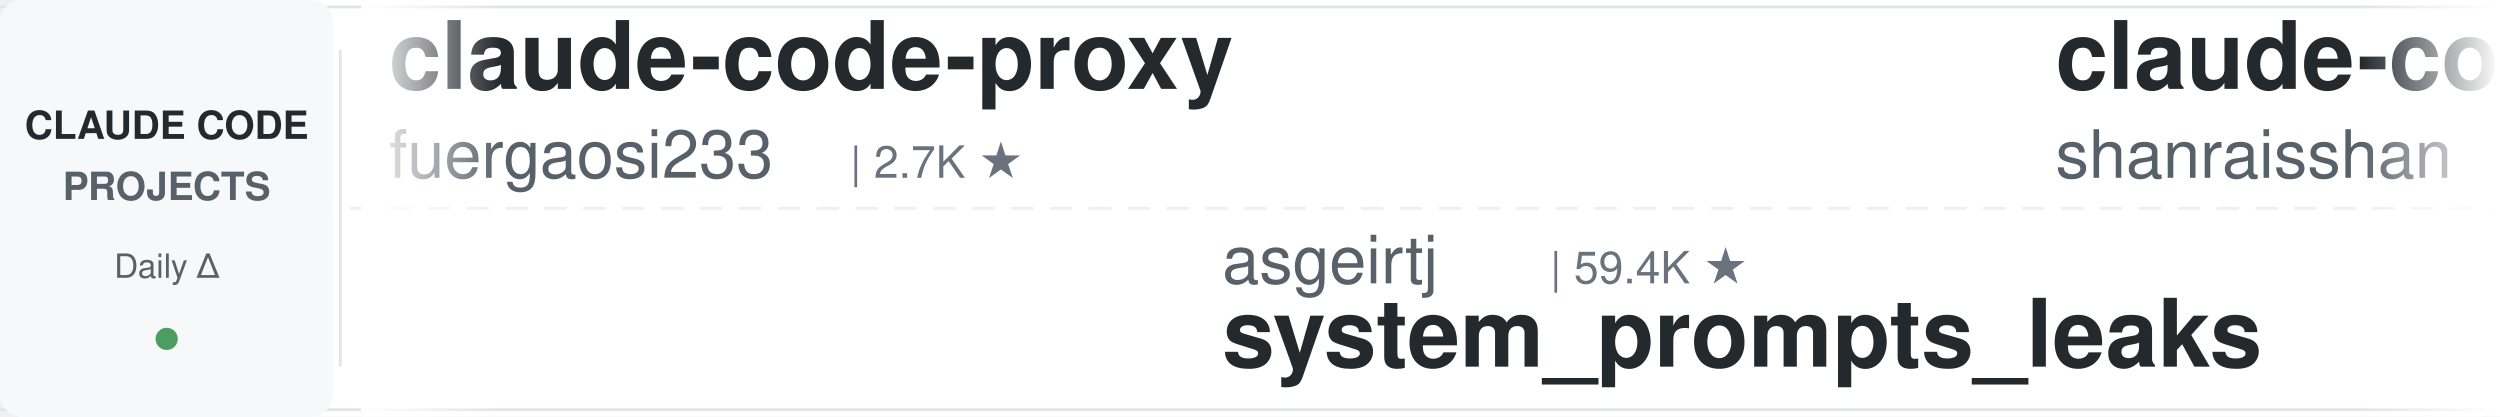
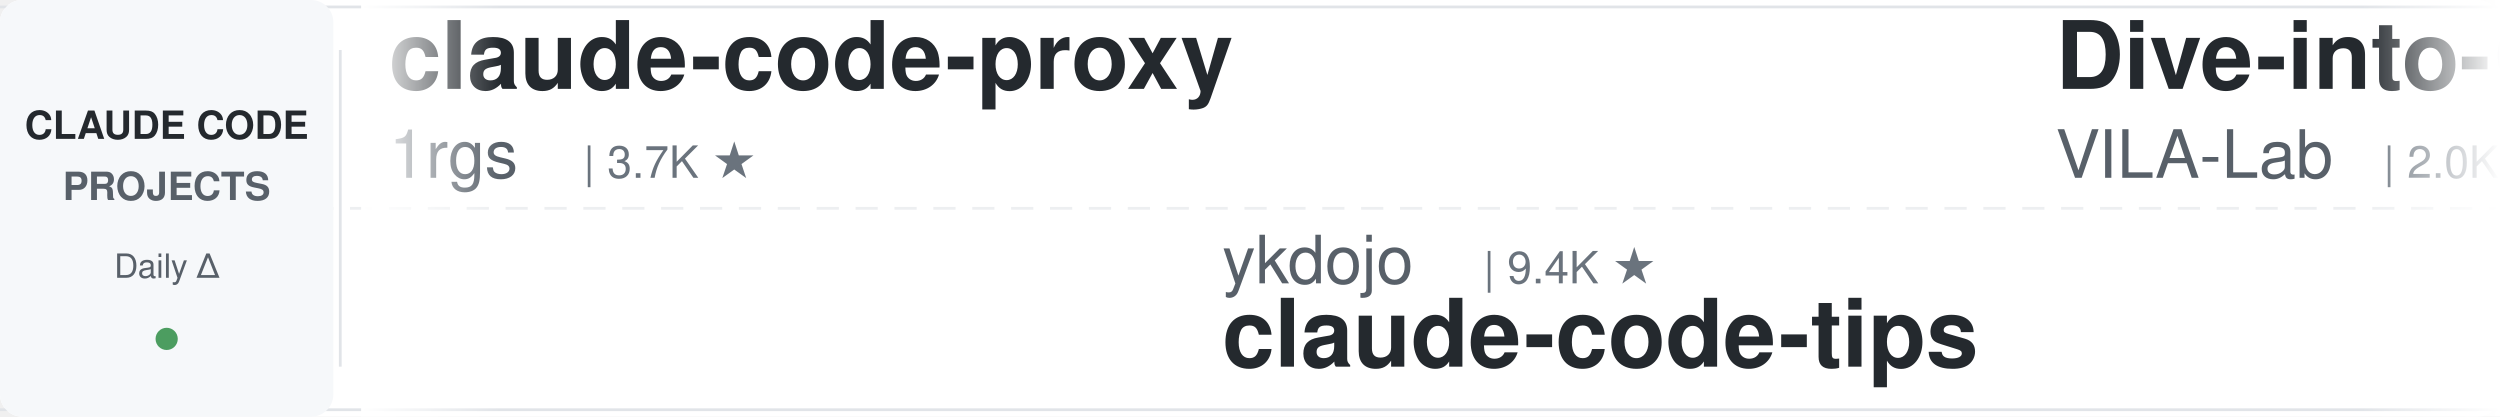
<svg xmlns="http://www.w3.org/2000/svg" width="900" height="150">
  <defs>
    <linearGradient id="leftFade" x1="0%" y1="0%" x2="100%" y2="0%">
      <stop offset="0%" style="stop-color:#ffffff;stop-opacity:1" />
      <stop offset="100%" style="stop-color:#ffffff;stop-opacity:0" />
    </linearGradient>
    <linearGradient id="rightFade" x1="0%" y1="0%" x2="100%" y2="0%">
      <stop offset="0%" style="stop-color:#ffffff;stop-opacity:0" />
      <stop offset="100%" style="stop-color:#ffffff;stop-opacity:1" />
    </linearGradient>
  </defs>
  <rect width="900" height="150" fill="#ffffff" rx="8" />
  <rect x="0" y="2" width="900" height="1" fill="#e1e4e8" />
  <rect x="0" y="147" width="900" height="1" fill="#e1e4e8" />
  <line x1="0" y1="75" x2="900" y2="75" stroke="#e1e4e8" stroke-width="1" stroke-dasharray="8 6" opacity="0.6" />
  <rect x="0" y="0" width="120" height="150" fill="#f6f8fa" rx="8" />
  <text x="60" y="50" font-family="-apple-system, BlinkMacSystemFont, 'Segoe UI', Helvetica, Arial, sans-serif" font-size="14" font-weight="600" fill="#24292e" text-anchor="middle">CLAUDE CODE</text>
  <text x="60" y="72" font-family="-apple-system, BlinkMacSystemFont, 'Segoe UI', Helvetica, Arial, sans-serif" font-size="14" font-weight="600" fill="#586069" text-anchor="middle">PROJECTS</text>
  <text x="60" y="100" font-family="-apple-system, BlinkMacSystemFont, 'Segoe UI', Helvetica, Arial, sans-serif" font-size="12" font-weight="500" fill="#586069" text-anchor="middle">Daily Δ</text>
  <circle cx="60" cy="122" r="4" fill="#22863a" opacity="0.8" />
  <rect x="122" y="18" width="1" height="114" fill="#e1e4e8" />
  <clipPath id="tickerClip">
    <rect x="130" y="0" width="770" height="150" />
  </clipPath>
  <g clip-path="url(#tickerClip)">
    <g id="tickerItems">
      <animateTransform attributeName="transform" attributeType="XML" type="translate" from="0 0" to="-3000 0" dur="54s" repeatCount="indefinite" />
      <g transform="translate(0, 0)">
        <text x="140" y="32" font-family="-apple-system, BlinkMacSystemFont, 'Segoe UI', Helvetica, Arial, sans-serif" font-size="34" font-weight="600" fill="#24292e">claude-code-proxy</text>
-         <text x="140" y="64" font-family="-apple-system, BlinkMacSystemFont, 'Segoe UI', Helvetica, Arial, sans-serif" font-size="24" font-weight="400" fill="#586069">fuergaosi233</text>
-         <text x="306" y="64" font-family="-apple-system, BlinkMacSystemFont, 'Segoe UI', Helvetica, Arial, sans-serif" font-size="16" font-weight="500" fill="#6a737d">| 2.7K ★</text>
+         <text x="140" y="64" font-family="-apple-system, BlinkMacSystemFont, 'Segoe UI', Helvetica, Arial, sans-serif" font-size="24" font-weight="400" fill="#586069">1rgs</text>
+         <text x="210" y="64" font-family="-apple-system, BlinkMacSystemFont, 'Segoe UI', Helvetica, Arial, sans-serif" font-size="16" font-weight="500" fill="#6a737d">| 3.7K ★</text>
      </g>
      <g transform="translate(300, 0)">
-         <text x="140" y="102" font-family="-apple-system, BlinkMacSystemFont, 'Segoe UI', Helvetica, Arial, sans-serif" font-size="24" font-weight="400" fill="#586069">asgeirtj</text>
-         <text x="258" y="102" font-family="-apple-system, BlinkMacSystemFont, 'Segoe UI', Helvetica, Arial, sans-serif" font-size="16" font-weight="500" fill="#6a737d">| 59.4K ★</text>
-         <text x="140" y="132" font-family="-apple-system, BlinkMacSystemFont, 'Segoe UI', Helvetica, Arial, sans-serif" font-size="34" font-weight="600" fill="#24292e">system_prompts_leaks</text>
+         <text x="140" y="102" font-family="-apple-system, BlinkMacSystemFont, 'Segoe UI', Helvetica, Arial, sans-serif" font-size="24" font-weight="400" fill="#586069">ykdojo</text>
+         <text x="234" y="102" font-family="-apple-system, BlinkMacSystemFont, 'Segoe UI', Helvetica, Arial, sans-serif" font-size="16" font-weight="500" fill="#6a737d">| 9.4K ★</text>
+         <text x="140" y="132" font-family="-apple-system, BlinkMacSystemFont, 'Segoe UI', Helvetica, Arial, sans-serif" font-size="34" font-weight="600" fill="#24292e">claude-code-tips</text>
      </g>
      <g transform="translate(600, 0)">
-         <text x="140" y="32" font-family="-apple-system, BlinkMacSystemFont, 'Segoe UI', Helvetica, Arial, sans-serif" font-size="34" font-weight="600" fill="#24292e">claude-code-best-practic...</text>
-         <text x="140" y="64" font-family="-apple-system, BlinkMacSystemFont, 'Segoe UI', Helvetica, Arial, sans-serif" font-size="24" font-weight="400" fill="#586069">shanraisshan</text>
-         <text x="306" y="64" font-family="-apple-system, BlinkMacSystemFont, 'Segoe UI', Helvetica, Arial, sans-serif" font-size="16" font-weight="500" fill="#6a737d">| 63.2K ★</text>
+         <text x="140" y="32" font-family="-apple-system, BlinkMacSystemFont, 'Segoe UI', Helvetica, Arial, sans-serif" font-size="34" font-weight="600" fill="#24292e">Dive-into-Claude-Code</text>
+         <text x="140" y="64" font-family="-apple-system, BlinkMacSystemFont, 'Segoe UI', Helvetica, Arial, sans-serif" font-size="24" font-weight="400" fill="#586069">VILA-Lab</text>
+         <text x="258" y="64" font-family="-apple-system, BlinkMacSystemFont, 'Segoe UI', Helvetica, Arial, sans-serif" font-size="16" font-weight="500" fill="#6a737d">| 2.0K ★</text>
      </g>
      <g transform="translate(900, 0)">
-         <text x="140" y="102" font-family="-apple-system, BlinkMacSystemFont, 'Segoe UI', Helvetica, Arial, sans-serif" font-size="24" font-weight="400" fill="#586069">anthropics</text>
-         <text x="282" y="102" font-family="-apple-system, BlinkMacSystemFont, 'Segoe UI', Helvetica, Arial, sans-serif" font-size="16" font-weight="500" fill="#6a737d">| 5.6K ★</text>
-         <text x="140" y="132" font-family="-apple-system, BlinkMacSystemFont, 'Segoe UI', Helvetica, Arial, sans-serif" font-size="34" font-weight="600" fill="#24292e">claude-code-security-rev...</text>
+         <text x="140" y="102" font-family="-apple-system, BlinkMacSystemFont, 'Segoe UI', Helvetica, Arial, sans-serif" font-size="24" font-weight="400" fill="#586069">Pimzino</text>
+         <text x="246" y="102" font-family="-apple-system, BlinkMacSystemFont, 'Segoe UI', Helvetica, Arial, sans-serif" font-size="16" font-weight="500" fill="#6a737d">| 3.8K ★</text>
+         <text x="140" y="132" font-family="-apple-system, BlinkMacSystemFont, 'Segoe UI', Helvetica, Arial, sans-serif" font-size="34" font-weight="600" fill="#24292e">claude-code-spec-workflo...</text>
      </g>
      <g transform="translate(1200, 0)">
-         <text x="140" y="32" font-family="-apple-system, BlinkMacSystemFont, 'Segoe UI', Helvetica, Arial, sans-serif" font-size="34" font-weight="600" fill="#24292e">awesome-claude-code-tool...</text>
-         <text x="140" y="64" font-family="-apple-system, BlinkMacSystemFont, 'Segoe UI', Helvetica, Arial, sans-serif" font-size="24" font-weight="400" fill="#586069">rohitg00</text>
-         <text x="258" y="64" font-family="-apple-system, BlinkMacSystemFont, 'Segoe UI', Helvetica, Arial, sans-serif" font-size="16" font-weight="500" fill="#6a737d">| 2.4K ★</text>
+         <text x="140" y="32" font-family="-apple-system, BlinkMacSystemFont, 'Segoe UI', Helvetica, Arial, sans-serif" font-size="34" font-weight="600" fill="#24292e">awesome-claude-code-suba...</text>
+         <text x="140" y="64" font-family="-apple-system, BlinkMacSystemFont, 'Segoe UI', Helvetica, Arial, sans-serif" font-size="24" font-weight="400" fill="#586069">VoltAgent</text>
+         <text x="270" y="64" font-family="-apple-system, BlinkMacSystemFont, 'Segoe UI', Helvetica, Arial, sans-serif" font-size="16" font-weight="500" fill="#6a737d">| 23.6K ★</text>
      </g>
      <g transform="translate(1500, 0)">
-         <text x="140" y="102" font-family="-apple-system, BlinkMacSystemFont, 'Segoe UI', Helvetica, Arial, sans-serif" font-size="24" font-weight="400" fill="#586069">kodu-ai</text>
-         <text x="246" y="102" font-family="-apple-system, BlinkMacSystemFont, 'Segoe UI', Helvetica, Arial, sans-serif" font-size="16" font-weight="500" fill="#6a737d">| 5.3K ★</text>
-         <text x="140" y="132" font-family="-apple-system, BlinkMacSystemFont, 'Segoe UI', Helvetica, Arial, sans-serif" font-size="34" font-weight="600" fill="#24292e">claude-coder</text>
+         <text x="140" y="102" font-family="-apple-system, BlinkMacSystemFont, 'Segoe UI', Helvetica, Arial, sans-serif" font-size="24" font-weight="400" fill="#586069">https-deeplearning-ai</text>
+         <text x="414" y="102" font-family="-apple-system, BlinkMacSystemFont, 'Segoe UI', Helvetica, Arial, sans-serif" font-size="16" font-weight="500" fill="#6a737d">| 535 ★</text>
+         <text x="140" y="132" font-family="-apple-system, BlinkMacSystemFont, 'Segoe UI', Helvetica, Arial, sans-serif" font-size="34" font-weight="600" fill="#24292e">sc-claude-code-files</text>
      </g>
      <g transform="translate(1800, 0)">
-         <text x="140" y="32" font-family="-apple-system, BlinkMacSystemFont, 'Segoe UI', Helvetica, Arial, sans-serif" font-size="34" font-weight="600" fill="#24292e">claude-code-ultimate-gui...</text>
-         <text x="140" y="64" font-family="-apple-system, BlinkMacSystemFont, 'Segoe UI', Helvetica, Arial, sans-serif" font-size="24" font-weight="400" fill="#586069">FlorianBruniaux</text>
-         <text x="342" y="64" font-family="-apple-system, BlinkMacSystemFont, 'Segoe UI', Helvetica, Arial, sans-serif" font-size="16" font-weight="500" fill="#6a737d">| 5.5K ★</text>
+         <text x="140" y="32" font-family="-apple-system, BlinkMacSystemFont, 'Segoe UI', Helvetica, Arial, sans-serif" font-size="34" font-weight="600" fill="#24292e">system_prompts_leaks</text>
+         <text x="140" y="64" font-family="-apple-system, BlinkMacSystemFont, 'Segoe UI', Helvetica, Arial, sans-serif" font-size="24" font-weight="400" fill="#586069">asgeirtj</text>
+         <text x="258" y="64" font-family="-apple-system, BlinkMacSystemFont, 'Segoe UI', Helvetica, Arial, sans-serif" font-size="16" font-weight="500" fill="#6a737d">| 59.4K ★</text>
      </g>
      <g transform="translate(2100, 0)">
-         <text x="140" y="102" font-family="-apple-system, BlinkMacSystemFont, 'Segoe UI', Helvetica, Arial, sans-serif" font-size="24" font-weight="400" fill="#586069">shareAI-lab</text>
-         <text x="294" y="102" font-family="-apple-system, BlinkMacSystemFont, 'Segoe UI', Helvetica, Arial, sans-serif" font-size="16" font-weight="500" fill="#6a737d">| 71.8K ★</text>
-         <text x="140" y="132" font-family="-apple-system, BlinkMacSystemFont, 'Segoe UI', Helvetica, Arial, sans-serif" font-size="34" font-weight="600" fill="#24292e">learn-claude-code</text>
+         <text x="140" y="102" font-family="-apple-system, BlinkMacSystemFont, 'Segoe UI', Helvetica, Arial, sans-serif" font-size="24" font-weight="400" fill="#586069">alirezarezvani</text>
+         <text x="330" y="102" font-family="-apple-system, BlinkMacSystemFont, 'Segoe UI', Helvetica, Arial, sans-serif" font-size="16" font-weight="500" fill="#6a737d">| 22.9K ★</text>
+         <text x="140" y="132" font-family="-apple-system, BlinkMacSystemFont, 'Segoe UI', Helvetica, Arial, sans-serif" font-size="34" font-weight="600" fill="#24292e">claude-skills</text>
      </g>
      <g transform="translate(2400, 0)">
-         <text x="140" y="32" font-family="-apple-system, BlinkMacSystemFont, 'Segoe UI', Helvetica, Arial, sans-serif" font-size="34" font-weight="600" fill="#24292e">claude-code-infrastructu...</text>
-         <text x="140" y="64" font-family="-apple-system, BlinkMacSystemFont, 'Segoe UI', Helvetica, Arial, sans-serif" font-size="24" font-weight="400" fill="#586069">diet103</text>
-         <text x="246" y="64" font-family="-apple-system, BlinkMacSystemFont, 'Segoe UI', Helvetica, Arial, sans-serif" font-size="16" font-weight="500" fill="#6a737d">| 10.0K ★</text>
+         <text x="140" y="32" font-family="-apple-system, BlinkMacSystemFont, 'Segoe UI', Helvetica, Arial, sans-serif" font-size="34" font-weight="600" fill="#24292e">claude-code-system-promp...</text>
+         <text x="140" y="64" font-family="-apple-system, BlinkMacSystemFont, 'Segoe UI', Helvetica, Arial, sans-serif" font-size="24" font-weight="400" fill="#586069">Piebald-AI</text>
+         <text x="282" y="64" font-family="-apple-system, BlinkMacSystemFont, 'Segoe UI', Helvetica, Arial, sans-serif" font-size="16" font-weight="500" fill="#6a737d">| 11.9K ★</text>
      </g>
      <g transform="translate(2700, 0)">
-         <text x="140" y="102" font-family="-apple-system, BlinkMacSystemFont, 'Segoe UI', Helvetica, Arial, sans-serif" font-size="24" font-weight="400" fill="#586069">anthropics</text>
-         <text x="282" y="102" font-family="-apple-system, BlinkMacSystemFont, 'Segoe UI', Helvetica, Arial, sans-serif" font-size="16" font-weight="500" fill="#6a737d">| 163.1K ★</text>
-         <text x="140" y="132" font-family="-apple-system, BlinkMacSystemFont, 'Segoe UI', Helvetica, Arial, sans-serif" font-size="34" font-weight="600" fill="#24292e">skills</text>
+         <text x="140" y="102" font-family="-apple-system, BlinkMacSystemFont, 'Segoe UI', Helvetica, Arial, sans-serif" font-size="24" font-weight="400" fill="#586069">ding113</text>
+         <text x="246" y="102" font-family="-apple-system, BlinkMacSystemFont, 'Segoe UI', Helvetica, Arial, sans-serif" font-size="16" font-weight="500" fill="#6a737d">| 3.3K ★</text>
+         <text x="140" y="132" font-family="-apple-system, BlinkMacSystemFont, 'Segoe UI', Helvetica, Arial, sans-serif" font-size="34" font-weight="600" fill="#24292e">claude-code-hub</text>
      </g>
      <g transform="translate(3000, 0)">
        <text x="140" y="32" font-family="-apple-system, BlinkMacSystemFont, 'Segoe UI', Helvetica, Arial, sans-serif" font-size="34" font-weight="600" fill="#24292e">claude-code-proxy</text>
-         <text x="140" y="64" font-family="-apple-system, BlinkMacSystemFont, 'Segoe UI', Helvetica, Arial, sans-serif" font-size="24" font-weight="400" fill="#586069">fuergaosi233</text>
-         <text x="306" y="64" font-family="-apple-system, BlinkMacSystemFont, 'Segoe UI', Helvetica, Arial, sans-serif" font-size="16" font-weight="500" fill="#6a737d">| 2.7K ★</text>
+         <text x="140" y="64" font-family="-apple-system, BlinkMacSystemFont, 'Segoe UI', Helvetica, Arial, sans-serif" font-size="24" font-weight="400" fill="#586069">1rgs</text>
+         <text x="210" y="64" font-family="-apple-system, BlinkMacSystemFont, 'Segoe UI', Helvetica, Arial, sans-serif" font-size="16" font-weight="500" fill="#6a737d">| 3.7K ★</text>
      </g>
      <g transform="translate(3300, 0)">
-         <text x="140" y="102" font-family="-apple-system, BlinkMacSystemFont, 'Segoe UI', Helvetica, Arial, sans-serif" font-size="24" font-weight="400" fill="#586069">asgeirtj</text>
-         <text x="258" y="102" font-family="-apple-system, BlinkMacSystemFont, 'Segoe UI', Helvetica, Arial, sans-serif" font-size="16" font-weight="500" fill="#6a737d">| 59.4K ★</text>
-         <text x="140" y="132" font-family="-apple-system, BlinkMacSystemFont, 'Segoe UI', Helvetica, Arial, sans-serif" font-size="34" font-weight="600" fill="#24292e">system_prompts_leaks</text>
+         <text x="140" y="102" font-family="-apple-system, BlinkMacSystemFont, 'Segoe UI', Helvetica, Arial, sans-serif" font-size="24" font-weight="400" fill="#586069">ykdojo</text>
+         <text x="234" y="102" font-family="-apple-system, BlinkMacSystemFont, 'Segoe UI', Helvetica, Arial, sans-serif" font-size="16" font-weight="500" fill="#6a737d">| 9.4K ★</text>
+         <text x="140" y="132" font-family="-apple-system, BlinkMacSystemFont, 'Segoe UI', Helvetica, Arial, sans-serif" font-size="34" font-weight="600" fill="#24292e">claude-code-tips</text>
      </g>
      <g transform="translate(3600, 0)">
-         <text x="140" y="32" font-family="-apple-system, BlinkMacSystemFont, 'Segoe UI', Helvetica, Arial, sans-serif" font-size="34" font-weight="600" fill="#24292e">claude-code-best-practic...</text>
-         <text x="140" y="64" font-family="-apple-system, BlinkMacSystemFont, 'Segoe UI', Helvetica, Arial, sans-serif" font-size="24" font-weight="400" fill="#586069">shanraisshan</text>
-         <text x="306" y="64" font-family="-apple-system, BlinkMacSystemFont, 'Segoe UI', Helvetica, Arial, sans-serif" font-size="16" font-weight="500" fill="#6a737d">| 63.2K ★</text>
+         <text x="140" y="32" font-family="-apple-system, BlinkMacSystemFont, 'Segoe UI', Helvetica, Arial, sans-serif" font-size="34" font-weight="600" fill="#24292e">Dive-into-Claude-Code</text>
+         <text x="140" y="64" font-family="-apple-system, BlinkMacSystemFont, 'Segoe UI', Helvetica, Arial, sans-serif" font-size="24" font-weight="400" fill="#586069">VILA-Lab</text>
+         <text x="258" y="64" font-family="-apple-system, BlinkMacSystemFont, 'Segoe UI', Helvetica, Arial, sans-serif" font-size="16" font-weight="500" fill="#6a737d">| 2.0K ★</text>
      </g>
      <g transform="translate(3900, 0)">
-         <text x="140" y="102" font-family="-apple-system, BlinkMacSystemFont, 'Segoe UI', Helvetica, Arial, sans-serif" font-size="24" font-weight="400" fill="#586069">anthropics</text>
-         <text x="282" y="102" font-family="-apple-system, BlinkMacSystemFont, 'Segoe UI', Helvetica, Arial, sans-serif" font-size="16" font-weight="500" fill="#6a737d">| 5.6K ★</text>
-         <text x="140" y="132" font-family="-apple-system, BlinkMacSystemFont, 'Segoe UI', Helvetica, Arial, sans-serif" font-size="34" font-weight="600" fill="#24292e">claude-code-security-rev...</text>
+         <text x="140" y="102" font-family="-apple-system, BlinkMacSystemFont, 'Segoe UI', Helvetica, Arial, sans-serif" font-size="24" font-weight="400" fill="#586069">Pimzino</text>
+         <text x="246" y="102" font-family="-apple-system, BlinkMacSystemFont, 'Segoe UI', Helvetica, Arial, sans-serif" font-size="16" font-weight="500" fill="#6a737d">| 3.8K ★</text>
+         <text x="140" y="132" font-family="-apple-system, BlinkMacSystemFont, 'Segoe UI', Helvetica, Arial, sans-serif" font-size="34" font-weight="600" fill="#24292e">claude-code-spec-workflo...</text>
      </g>
    </g>
  </g>
  <rect x="130" y="0" width="50" height="150" fill="url(#leftFade)" />
  <rect x="850" y="0" width="50" height="150" fill="url(#rightFade)" />
</svg>
